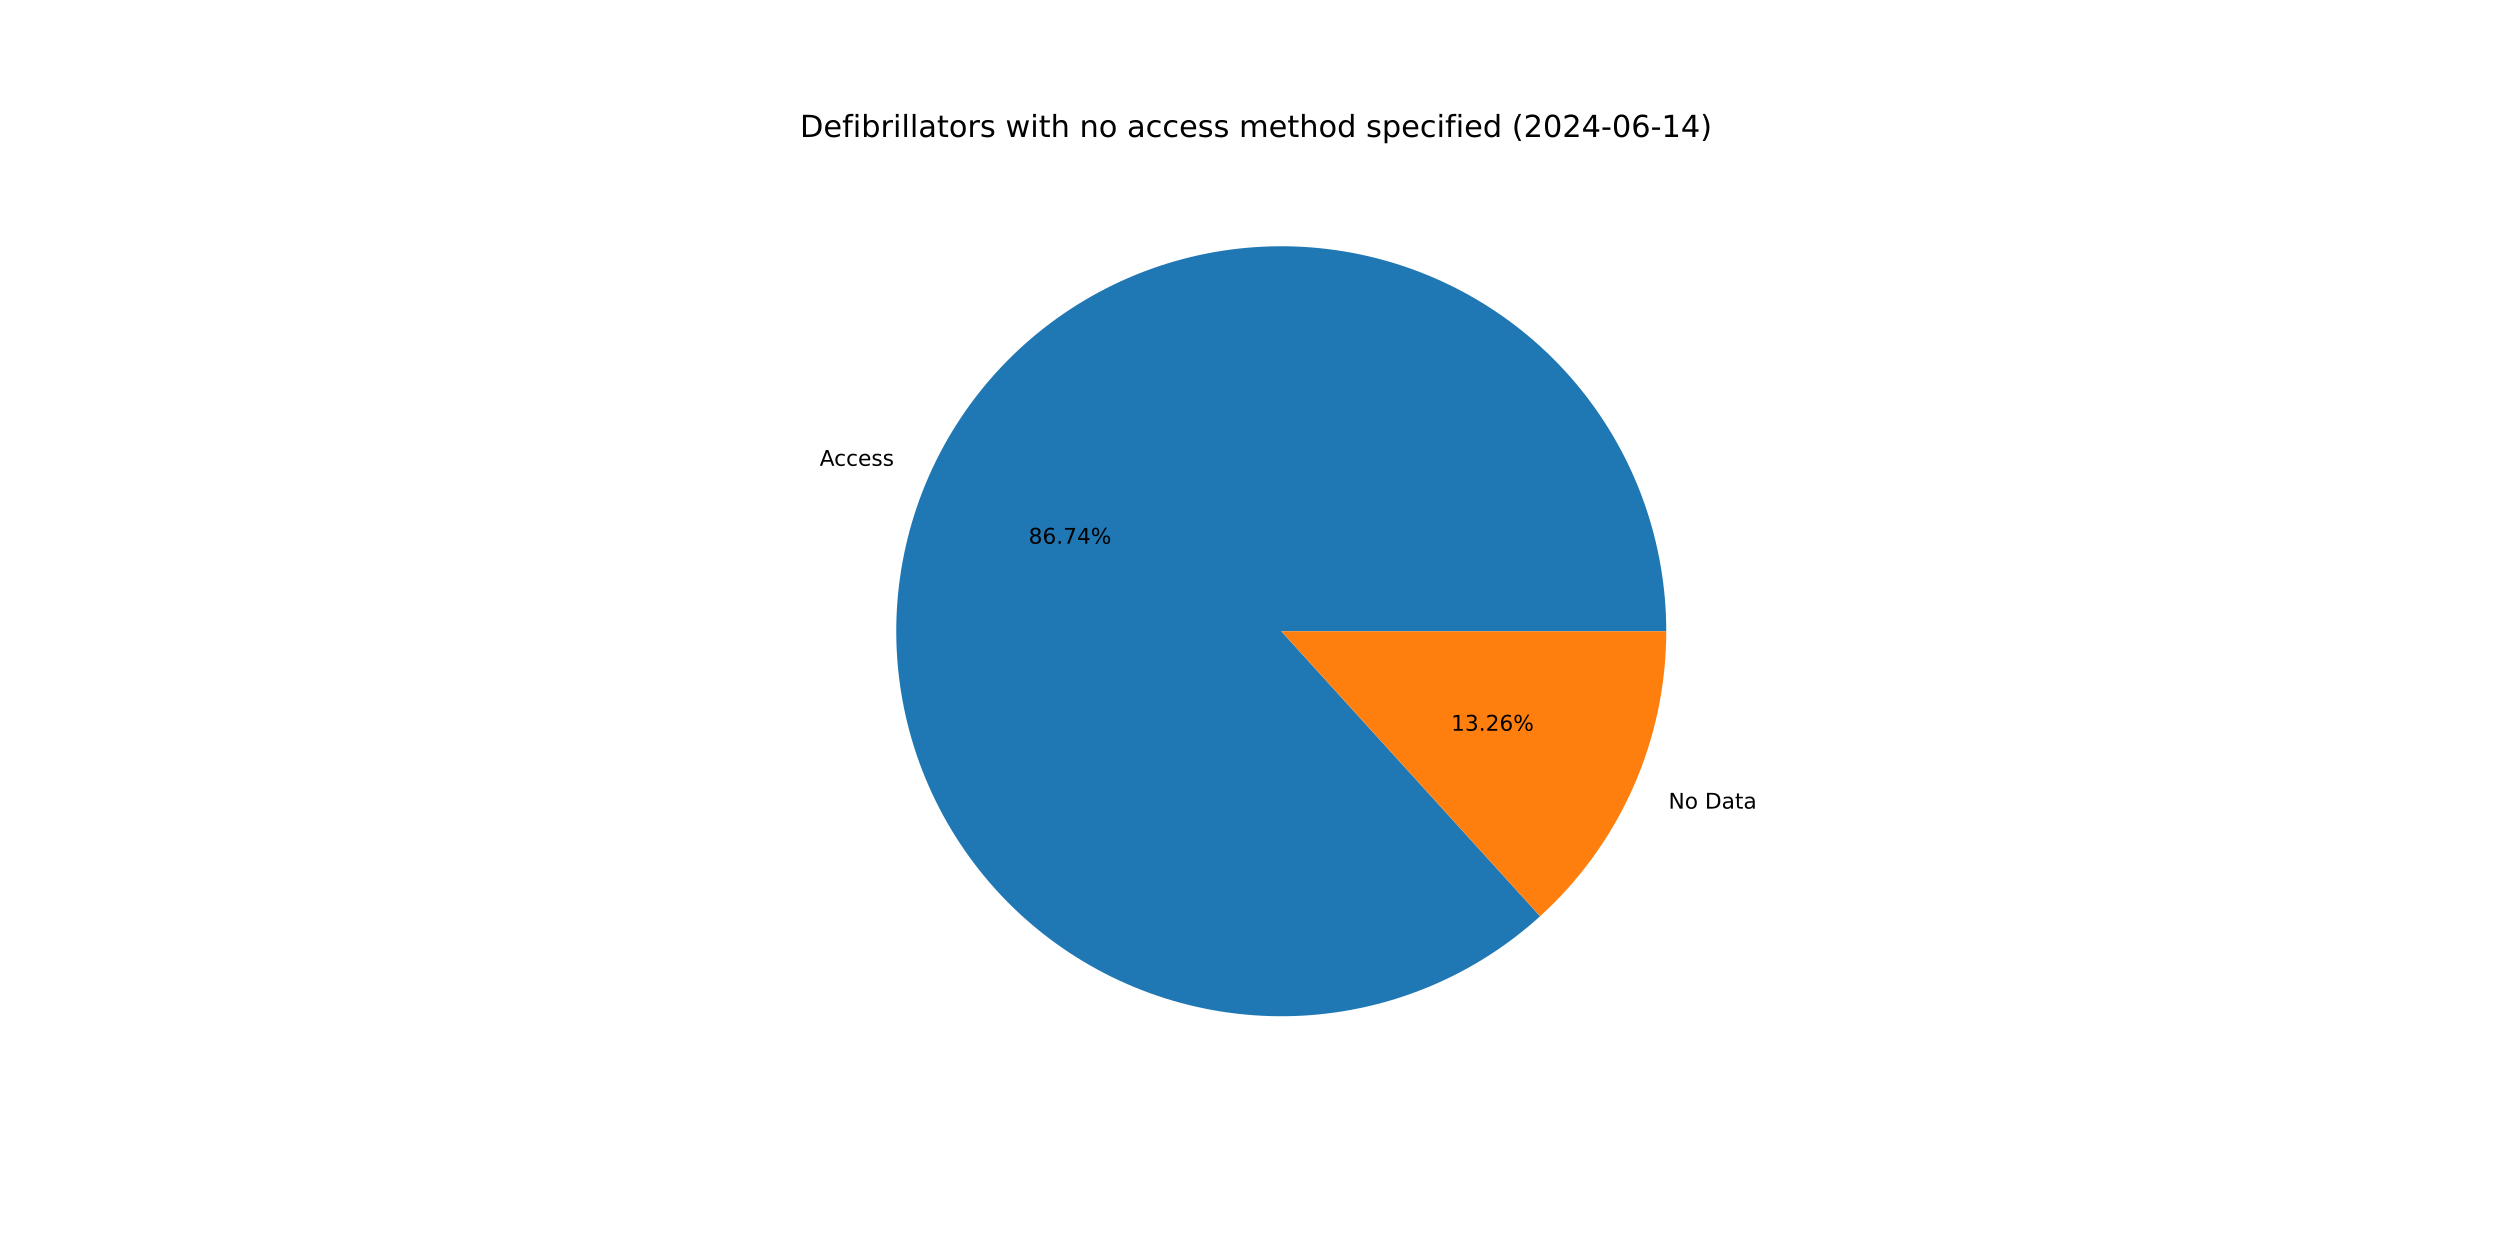
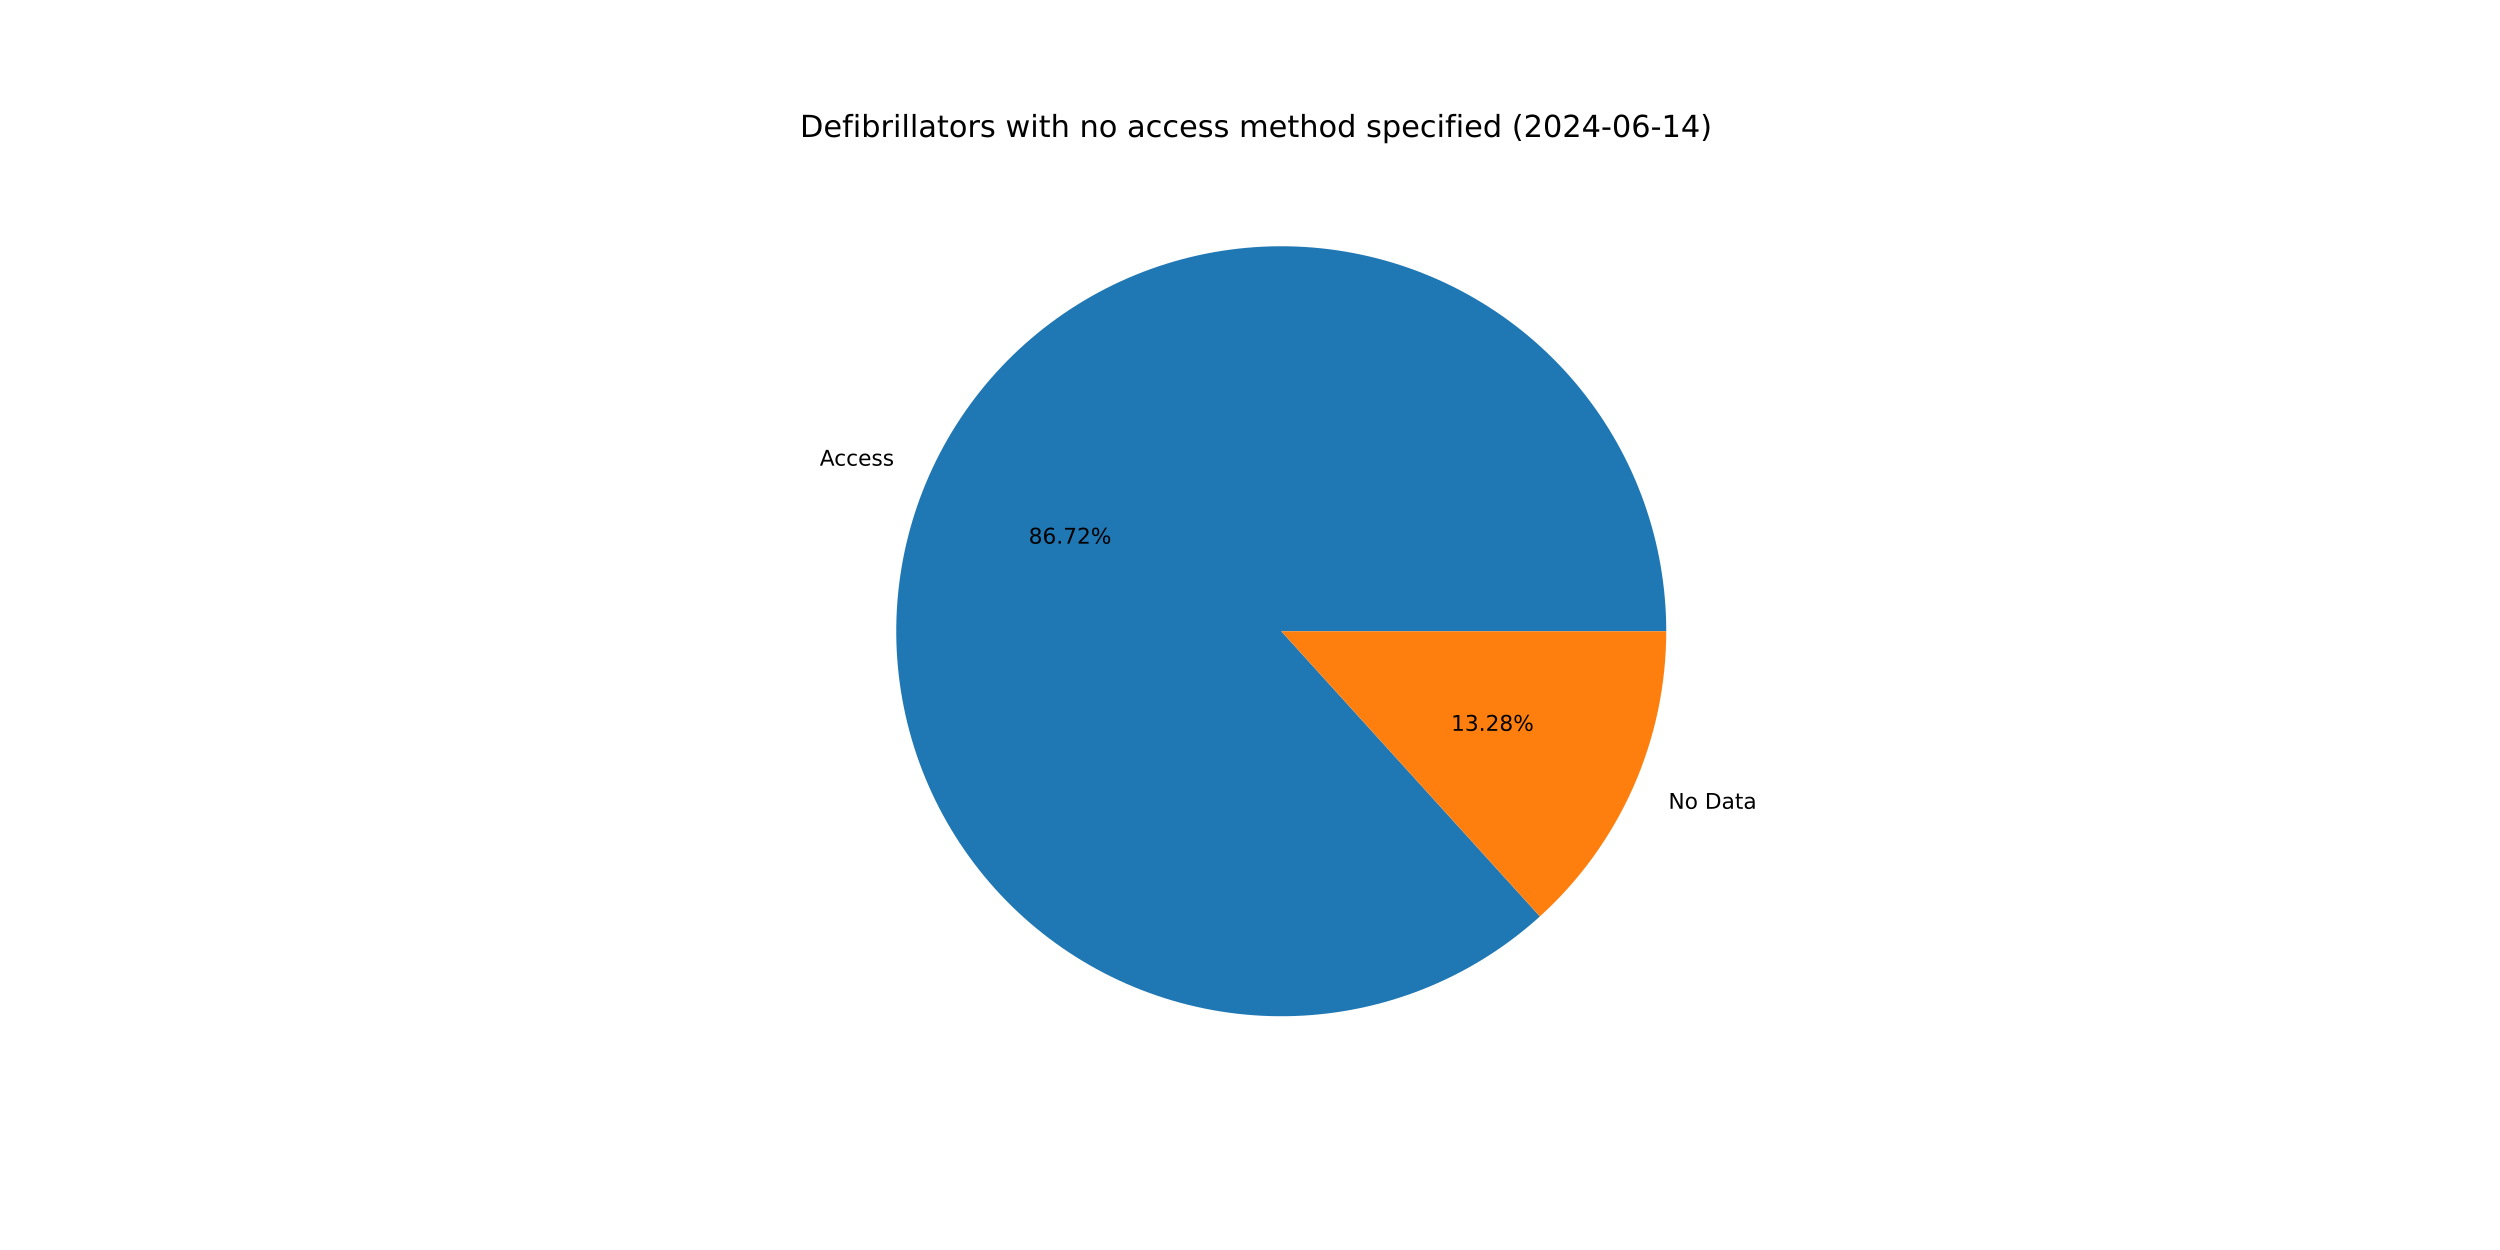
<svg xmlns="http://www.w3.org/2000/svg" xmlns:xlink="http://www.w3.org/1999/xlink" width="1152pt" height="576pt" viewBox="0 0 1152 576" version="1.1">
  <defs>
    <style type="text/css">*{stroke-linejoin: round; stroke-linecap: butt}</style>
  </defs>
  <g id="figure_1">
    <g id="patch_1">
      <path d="M 0 576  L 1152 576  L 1152 0  L 0 0  z " style="fill: #ffffff" />
    </g>
    <g id="axes_1">
      <g id="patch_2">
-         <path d="M 767.808 290.88  C 767.808 270.689 764.361 250.646 757.616 231.615  C 750.871 212.584 740.927 194.844 728.212 179.159  C 715.497 163.475 700.197 150.076 682.973 139.54  C 665.749 129.004 646.852 121.486 627.098 117.309  C 607.344 113.133 587.021 112.359 567.007 115.021  C 546.992 117.683 527.578 123.743 509.603 132.939  C 491.628 142.134 475.354 154.331 461.483 169.003  C 447.612 183.675 436.347 200.608 428.175 219.071  C 420.002 237.534 415.041 257.257 413.506 277.39  C 411.97 297.522 413.883 317.769 419.161 337.258  C 424.44 356.747 433.006 375.192 444.492 391.798  C 455.977 408.404 470.214 422.927 486.587 434.742  C 502.96 446.557 521.23 455.491 540.609 461.158  C 559.989 466.824 580.194 469.141 600.353 468.009  C 620.512 466.876 640.33 462.31 658.953 454.508  C 677.575 446.706 694.73 435.782 709.676 422.207  L 590.4 290.88  z " style="fill: #1f77b4" />
+         <path d="M 767.808 290.88  C 767.808 270.692 764.362 250.651 757.619 231.623  C 750.876 212.594 740.934 194.856 728.222 179.172  C 715.511 163.489 700.215 150.09 682.995 139.553  C 665.775 129.016 646.882 121.496 627.131 117.316  C 607.381 113.136 587.061 112.358 567.048 115.016  C 547.036 117.673 527.623 123.727 509.648 132.916  C 491.673 142.105 475.397 154.295 461.523 168.961  C 447.649 183.626 436.38 200.552 428.202 219.01  C 420.023 237.467 415.055 257.185 413.511 277.314  C 411.968 297.443 413.871 317.688 419.139 337.177  C 424.408 356.665 432.964 375.112 444.439 391.722  C 455.914 408.331 470.141 422.861 486.505 434.683  C 502.869 446.506 521.131 455.449 540.505 461.127  C 559.878 466.805 580.079 469.134 600.235 468.015  C 620.392 466.896 640.211 462.344 658.837 454.557  C 677.462 446.769 694.622 435.859 709.577 422.297  L 590.4 290.88  z " style="fill: #1f77b4" />
      </g>
      <g id="patch_3">
-         <path d="M 709.676 422.207  C 727.984 405.579 742.615 385.305 752.625 362.689  C 762.636 340.073 767.808 315.612 767.808 290.88  L 590.4 290.88  z " style="fill: #ff7f0e" />
+         <path d="M 709.577 422.297  C 727.914 405.668 742.57 385.383 752.598 362.75  C 762.627 340.118 767.808 315.635 767.808 290.88  L 590.4 290.88  z " style="fill: #ff7f0e" />
      </g>
      <g id="matplotlib.axis_1" />
      <g id="matplotlib.axis_2" />
      <g id="text_1">
-         <g transform="translate(377.7177 214.6496) scale(0.1 -0.1)">
+         <g transform="translate(377.7476 214.582) scale(0.1 -0.1)">
          <defs>
            <path id="DejaVuSans-41" d="M 2188 4044  L 1331 1722  L 3047 1722  L 2188 4044  z M 1831 4666  L 2547 4666  L 4325 0  L 3669 0  L 3244 1197  L 1141 1197  L 716 0  L 50 0  L 1831 4666  z " transform="scale(0.015625)" />
            <path id="DejaVuSans-63" d="M 3122 3366  L 3122 2828  Q 2878 2963 2633 3030  Q 2388 3097 2138 3097  Q 1578 3097 1268 2742  Q 959 2388 959 1747  Q 959 1106 1268 751  Q 1578 397 2138 397  Q 2388 397 2633 464  Q 2878 531 3122 666  L 3122 134  Q 2881 22 2623 -34  Q 2366 -91 2075 -91  Q 1284 -91 818 406  Q 353 903 353 1747  Q 353 2603 823 3093  Q 1294 3584 2113 3584  Q 2378 3584 2631 3529  Q 2884 3475 3122 3366  z " transform="scale(0.015625)" />
            <path id="DejaVuSans-65" d="M 3597 1894  L 3597 1613  L 953 1613  Q 991 1019 1311 708  Q 1631 397 2203 397  Q 2534 397 2845 478  Q 3156 559 3463 722  L 3463 178  Q 3153 47 2828 -22  Q 2503 -91 2169 -91  Q 1331 -91 842 396  Q 353 884 353 1716  Q 353 2575 817 3079  Q 1281 3584 2069 3584  Q 2775 3584 3186 3129  Q 3597 2675 3597 1894  z M 3022 2063  Q 3016 2534 2758 2815  Q 2500 3097 2075 3097  Q 1594 3097 1305 2825  Q 1016 2553 972 2059  L 3022 2063  z " transform="scale(0.015625)" />
            <path id="DejaVuSans-73" d="M 2834 3397  L 2834 2853  Q 2591 2978 2328 3040  Q 2066 3103 1784 3103  Q 1356 3103 1142 2972  Q 928 2841 928 2578  Q 928 2378 1081 2264  Q 1234 2150 1697 2047  L 1894 2003  Q 2506 1872 2764 1633  Q 3022 1394 3022 966  Q 3022 478 2636 193  Q 2250 -91 1575 -91  Q 1294 -91 989 -36  Q 684 19 347 128  L 347 722  Q 666 556 975 473  Q 1284 391 1588 391  Q 1994 391 2212 530  Q 2431 669 2431 922  Q 2431 1156 2273 1281  Q 2116 1406 1581 1522  L 1381 1569  Q 847 1681 609 1914  Q 372 2147 372 2553  Q 372 3047 722 3315  Q 1072 3584 1716 3584  Q 2034 3584 2315 3537  Q 2597 3491 2834 3397  z " transform="scale(0.015625)" />
          </defs>
          <use xlink:href="#DejaVuSans-41" />
          <use xlink:href="#DejaVuSans-63" x="66.658" />
          <use xlink:href="#DejaVuSans-63" x="121.639" />
          <use xlink:href="#DejaVuSans-65" x="176.619" />
          <use xlink:href="#DejaVuSans-73" x="238.143" />
          <use xlink:href="#DejaVuSans-73" x="290.242" />
        </g>
      </g>
      <g id="text_2">
-         <g transform="translate(473.9999 250.554) scale(0.1 -0.1)">
+         <g transform="translate(474.0162 250.5172) scale(0.1 -0.1)">
          <defs>
            <path id="DejaVuSans-38" d="M 2034 2216  Q 1584 2216 1326 1975  Q 1069 1734 1069 1313  Q 1069 891 1326 650  Q 1584 409 2034 409  Q 2484 409 2743 651  Q 3003 894 3003 1313  Q 3003 1734 2745 1975  Q 2488 2216 2034 2216  z M 1403 2484  Q 997 2584 770 2862  Q 544 3141 544 3541  Q 544 4100 942 4425  Q 1341 4750 2034 4750  Q 2731 4750 3128 4425  Q 3525 4100 3525 3541  Q 3525 3141 3298 2862  Q 3072 2584 2669 2484  Q 3125 2378 3379 2068  Q 3634 1759 3634 1313  Q 3634 634 3220 271  Q 2806 -91 2034 -91  Q 1263 -91 848 271  Q 434 634 434 1313  Q 434 1759 690 2068  Q 947 2378 1403 2484  z M 1172 3481  Q 1172 3119 1398 2916  Q 1625 2713 2034 2713  Q 2441 2713 2670 2916  Q 2900 3119 2900 3481  Q 2900 3844 2670 4047  Q 2441 4250 2034 4250  Q 1625 4250 1398 4047  Q 1172 3844 1172 3481  z " transform="scale(0.015625)" />
            <path id="DejaVuSans-36" d="M 2113 2584  Q 1688 2584 1439 2293  Q 1191 2003 1191 1497  Q 1191 994 1439 701  Q 1688 409 2113 409  Q 2538 409 2786 701  Q 3034 994 3034 1497  Q 3034 2003 2786 2293  Q 2538 2584 2113 2584  z M 3366 4563  L 3366 3988  Q 3128 4100 2886 4159  Q 2644 4219 2406 4219  Q 1781 4219 1451 3797  Q 1122 3375 1075 2522  Q 1259 2794 1537 2939  Q 1816 3084 2150 3084  Q 2853 3084 3261 2657  Q 3669 2231 3669 1497  Q 3669 778 3244 343  Q 2819 -91 2113 -91  Q 1303 -91 875 529  Q 447 1150 447 2328  Q 447 3434 972 4092  Q 1497 4750 2381 4750  Q 2619 4750 2861 4703  Q 3103 4656 3366 4563  z " transform="scale(0.015625)" />
            <path id="DejaVuSans-2e" d="M 684 794  L 1344 794  L 1344 0  L 684 0  L 684 794  z " transform="scale(0.015625)" />
            <path id="DejaVuSans-37" d="M 525 4666  L 3525 4666  L 3525 4397  L 1831 0  L 1172 0  L 2766 4134  L 525 4134  L 525 4666  z " transform="scale(0.015625)" />
-             <path id="DejaVuSans-34" d="M 2419 4116  L 825 1625  L 2419 1625  L 2419 4116  z M 2253 4666  L 3047 4666  L 3047 1625  L 3713 1625  L 3713 1100  L 3047 1100  L 3047 0  L 2419 0  L 2419 1100  L 313 1100  L 313 1709  L 2253 4666  z " transform="scale(0.015625)" />
+             <path id="DejaVuSans-32" d="M 1228 531  L 3431 531  L 3431 0  L 469 0  L 469 531  Q 828 903 1448 1529  Q 2069 2156 2228 2338  Q 2531 2678 2651 2914  Q 2772 3150 2772 3378  Q 2772 3750 2511 3984  Q 2250 4219 1831 4219  Q 1534 4219 1204 4116  Q 875 4013 500 3803  L 500 4441  Q 881 4594 1212 4672  Q 1544 4750 1819 4750  Q 2544 4750 2975 4387  Q 3406 4025 3406 3419  Q 3406 3131 3298 2873  Q 3191 2616 2906 2266  Q 2828 2175 2409 1742  Q 1991 1309 1228 531  z " transform="scale(0.015625)" />
            <path id="DejaVuSans-25" d="M 4653 2053  Q 4381 2053 4226 1822  Q 4072 1591 4072 1178  Q 4072 772 4226 539  Q 4381 306 4653 306  Q 4919 306 5073 539  Q 5228 772 5228 1178  Q 5228 1588 5073 1820  Q 4919 2053 4653 2053  z M 4653 2450  Q 5147 2450 5437 2106  Q 5728 1763 5728 1178  Q 5728 594 5436 251  Q 5144 -91 4653 -91  Q 4153 -91 3862 251  Q 3572 594 3572 1178  Q 3572 1766 3864 2108  Q 4156 2450 4653 2450  z M 1428 4353  Q 1159 4353 1004 4120  Q 850 3888 850 3481  Q 850 3069 1003 2837  Q 1156 2606 1428 2606  Q 1700 2606 1854 2837  Q 2009 3069 2009 3481  Q 2009 3884 1853 4118  Q 1697 4353 1428 4353  z M 4250 4750  L 4750 4750  L 1831 -91  L 1331 -91  L 4250 4750  z M 1428 4750  Q 1922 4750 2215 4408  Q 2509 4066 2509 3481  Q 2509 2891 2217 2550  Q 1925 2209 1428 2209  Q 931 2209 642 2551  Q 353 2894 353 3481  Q 353 4063 643 4406  Q 934 4750 1428 4750  z " transform="scale(0.015625)" />
          </defs>
          <use xlink:href="#DejaVuSans-38" />
          <use xlink:href="#DejaVuSans-36" x="63.623" />
          <use xlink:href="#DejaVuSans-2e" x="127.246" />
          <use xlink:href="#DejaVuSans-37" x="159.033" />
-           <use xlink:href="#DejaVuSans-34" x="222.656" />
+           <use xlink:href="#DejaVuSans-32" x="222.656" />
          <use xlink:href="#DejaVuSans-25" x="286.279" />
        </g>
      </g>
      <g id="text_3">
-         <g transform="translate(768.8479 372.6292) scale(0.1 -0.1)">
+         <g transform="translate(768.818 372.6968) scale(0.1 -0.1)">
          <defs>
            <path id="DejaVuSans-4e" d="M 628 4666  L 1478 4666  L 3547 763  L 3547 4666  L 4159 4666  L 4159 0  L 3309 0  L 1241 3903  L 1241 0  L 628 0  L 628 4666  z " transform="scale(0.015625)" />
            <path id="DejaVuSans-6f" d="M 1959 3097  Q 1497 3097 1228 2736  Q 959 2375 959 1747  Q 959 1119 1226 758  Q 1494 397 1959 397  Q 2419 397 2687 759  Q 2956 1122 2956 1747  Q 2956 2369 2687 2733  Q 2419 3097 1959 3097  z M 1959 3584  Q 2709 3584 3137 3096  Q 3566 2609 3566 1747  Q 3566 888 3137 398  Q 2709 -91 1959 -91  Q 1206 -91 779 398  Q 353 888 353 1747  Q 353 2609 779 3096  Q 1206 3584 1959 3584  z " transform="scale(0.015625)" />
            <path id="DejaVuSans-20" transform="scale(0.015625)" />
            <path id="DejaVuSans-44" d="M 1259 4147  L 1259 519  L 2022 519  Q 2988 519 3436 956  Q 3884 1394 3884 2338  Q 3884 3275 3436 3711  Q 2988 4147 2022 4147  L 1259 4147  z M 628 4666  L 1925 4666  Q 3281 4666 3915 4102  Q 4550 3538 4550 2338  Q 4550 1131 3912 565  Q 3275 0 1925 0  L 628 0  L 628 4666  z " transform="scale(0.015625)" />
            <path id="DejaVuSans-61" d="M 2194 1759  Q 1497 1759 1228 1600  Q 959 1441 959 1056  Q 959 750 1161 570  Q 1363 391 1709 391  Q 2188 391 2477 730  Q 2766 1069 2766 1631  L 2766 1759  L 2194 1759  z M 3341 1997  L 3341 0  L 2766 0  L 2766 531  Q 2569 213 2275 61  Q 1981 -91 1556 -91  Q 1019 -91 701 211  Q 384 513 384 1019  Q 384 1609 779 1909  Q 1175 2209 1959 2209  L 2766 2209  L 2766 2266  Q 2766 2663 2505 2880  Q 2244 3097 1772 3097  Q 1472 3097 1187 3025  Q 903 2953 641 2809  L 641 3341  Q 956 3463 1253 3523  Q 1550 3584 1831 3584  Q 2591 3584 2966 3190  Q 3341 2797 3341 1997  z " transform="scale(0.015625)" />
            <path id="DejaVuSans-74" d="M 1172 4494  L 1172 3500  L 2356 3500  L 2356 3053  L 1172 3053  L 1172 1153  Q 1172 725 1289 603  Q 1406 481 1766 481  L 2356 481  L 2356 0  L 1766 0  Q 1100 0 847 248  Q 594 497 594 1153  L 594 3053  L 172 3053  L 172 3500  L 594 3500  L 594 4494  L 1172 4494  z " transform="scale(0.015625)" />
          </defs>
          <use xlink:href="#DejaVuSans-4e" />
          <use xlink:href="#DejaVuSans-6f" x="74.805" />
          <use xlink:href="#DejaVuSans-20" x="135.986" />
          <use xlink:href="#DejaVuSans-44" x="167.773" />
          <use xlink:href="#DejaVuSans-61" x="244.775" />
          <use xlink:href="#DejaVuSans-74" x="306.055" />
          <use xlink:href="#DejaVuSans-61" x="345.264" />
        </g>
      </g>
      <g id="text_4">
-         <g transform="translate(668.6704 336.7247) scale(0.1 -0.1)">
+         <g transform="translate(668.6541 336.7616) scale(0.1 -0.1)">
          <defs>
            <path id="DejaVuSans-31" d="M 794 531  L 1825 531  L 1825 4091  L 703 3866  L 703 4441  L 1819 4666  L 2450 4666  L 2450 531  L 3481 531  L 3481 0  L 794 0  L 794 531  z " transform="scale(0.015625)" />
            <path id="DejaVuSans-33" d="M 2597 2516  Q 3050 2419 3304 2112  Q 3559 1806 3559 1356  Q 3559 666 3084 287  Q 2609 -91 1734 -91  Q 1441 -91 1130 -33  Q 819 25 488 141  L 488 750  Q 750 597 1062 519  Q 1375 441 1716 441  Q 2309 441 2620 675  Q 2931 909 2931 1356  Q 2931 1769 2642 2001  Q 2353 2234 1838 2234  L 1294 2234  L 1294 2753  L 1863 2753  Q 2328 2753 2575 2939  Q 2822 3125 2822 3475  Q 2822 3834 2567 4026  Q 2313 4219 1838 4219  Q 1578 4219 1281 4162  Q 984 4106 628 3988  L 628 4550  Q 988 4650 1302 4700  Q 1616 4750 1894 4750  Q 2613 4750 3031 4423  Q 3450 4097 3450 3541  Q 3450 3153 3228 2886  Q 3006 2619 2597 2516  z " transform="scale(0.015625)" />
-             <path id="DejaVuSans-32" d="M 1228 531  L 3431 531  L 3431 0  L 469 0  L 469 531  Q 828 903 1448 1529  Q 2069 2156 2228 2338  Q 2531 2678 2651 2914  Q 2772 3150 2772 3378  Q 2772 3750 2511 3984  Q 2250 4219 1831 4219  Q 1534 4219 1204 4116  Q 875 4013 500 3803  L 500 4441  Q 881 4594 1212 4672  Q 1544 4750 1819 4750  Q 2544 4750 2975 4387  Q 3406 4025 3406 3419  Q 3406 3131 3298 2873  Q 3191 2616 2906 2266  Q 2828 2175 2409 1742  Q 1991 1309 1228 531  z " transform="scale(0.015625)" />
          </defs>
          <use xlink:href="#DejaVuSans-31" />
          <use xlink:href="#DejaVuSans-33" x="63.623" />
          <use xlink:href="#DejaVuSans-2e" x="127.246" />
          <use xlink:href="#DejaVuSans-32" x="159.033" />
-           <use xlink:href="#DejaVuSans-36" x="222.656" />
+           <use xlink:href="#DejaVuSans-38" x="222.656" />
          <use xlink:href="#DejaVuSans-25" x="286.279" />
        </g>
      </g>
      <g id="text_5">
        <g transform="translate(368.64 63.12) scale(0.14 -0.14)">
          <defs>
            <path id="DejaVuSans-66" d="M 2375 4863  L 2375 4384  L 1825 4384  Q 1516 4384 1395 4259  Q 1275 4134 1275 3809  L 1275 3500  L 2222 3500  L 2222 3053  L 1275 3053  L 1275 0  L 697 0  L 697 3053  L 147 3053  L 147 3500  L 697 3500  L 697 3744  Q 697 4328 969 4595  Q 1241 4863 1831 4863  L 2375 4863  z " transform="scale(0.015625)" />
            <path id="DejaVuSans-69" d="M 603 3500  L 1178 3500  L 1178 0  L 603 0  L 603 3500  z M 603 4863  L 1178 4863  L 1178 4134  L 603 4134  L 603 4863  z " transform="scale(0.015625)" />
            <path id="DejaVuSans-62" d="M 3116 1747  Q 3116 2381 2855 2742  Q 2594 3103 2138 3103  Q 1681 3103 1420 2742  Q 1159 2381 1159 1747  Q 1159 1113 1420 752  Q 1681 391 2138 391  Q 2594 391 2855 752  Q 3116 1113 3116 1747  z M 1159 2969  Q 1341 3281 1617 3432  Q 1894 3584 2278 3584  Q 2916 3584 3314 3078  Q 3713 2572 3713 1747  Q 3713 922 3314 415  Q 2916 -91 2278 -91  Q 1894 -91 1617 61  Q 1341 213 1159 525  L 1159 0  L 581 0  L 581 4863  L 1159 4863  L 1159 2969  z " transform="scale(0.015625)" />
            <path id="DejaVuSans-72" d="M 2631 2963  Q 2534 3019 2420 3045  Q 2306 3072 2169 3072  Q 1681 3072 1420 2755  Q 1159 2438 1159 1844  L 1159 0  L 581 0  L 581 3500  L 1159 3500  L 1159 2956  Q 1341 3275 1631 3429  Q 1922 3584 2338 3584  Q 2397 3584 2469 3576  Q 2541 3569 2628 3553  L 2631 2963  z " transform="scale(0.015625)" />
            <path id="DejaVuSans-6c" d="M 603 4863  L 1178 4863  L 1178 0  L 603 0  L 603 4863  z " transform="scale(0.015625)" />
            <path id="DejaVuSans-77" d="M 269 3500  L 844 3500  L 1563 769  L 2278 3500  L 2956 3500  L 3675 769  L 4391 3500  L 4966 3500  L 4050 0  L 3372 0  L 2619 2869  L 1863 0  L 1184 0  L 269 3500  z " transform="scale(0.015625)" />
            <path id="DejaVuSans-68" d="M 3513 2113  L 3513 0  L 2938 0  L 2938 2094  Q 2938 2591 2744 2837  Q 2550 3084 2163 3084  Q 1697 3084 1428 2787  Q 1159 2491 1159 1978  L 1159 0  L 581 0  L 581 4863  L 1159 4863  L 1159 2956  Q 1366 3272 1645 3428  Q 1925 3584 2291 3584  Q 2894 3584 3203 3211  Q 3513 2838 3513 2113  z " transform="scale(0.015625)" />
            <path id="DejaVuSans-6e" d="M 3513 2113  L 3513 0  L 2938 0  L 2938 2094  Q 2938 2591 2744 2837  Q 2550 3084 2163 3084  Q 1697 3084 1428 2787  Q 1159 2491 1159 1978  L 1159 0  L 581 0  L 581 3500  L 1159 3500  L 1159 2956  Q 1366 3272 1645 3428  Q 1925 3584 2291 3584  Q 2894 3584 3203 3211  Q 3513 2838 3513 2113  z " transform="scale(0.015625)" />
            <path id="DejaVuSans-6d" d="M 3328 2828  Q 3544 3216 3844 3400  Q 4144 3584 4550 3584  Q 5097 3584 5394 3201  Q 5691 2819 5691 2113  L 5691 0  L 5113 0  L 5113 2094  Q 5113 2597 4934 2840  Q 4756 3084 4391 3084  Q 3944 3084 3684 2787  Q 3425 2491 3425 1978  L 3425 0  L 2847 0  L 2847 2094  Q 2847 2600 2669 2842  Q 2491 3084 2119 3084  Q 1678 3084 1418 2786  Q 1159 2488 1159 1978  L 1159 0  L 581 0  L 581 3500  L 1159 3500  L 1159 2956  Q 1356 3278 1631 3431  Q 1906 3584 2284 3584  Q 2666 3584 2933 3390  Q 3200 3197 3328 2828  z " transform="scale(0.015625)" />
            <path id="DejaVuSans-64" d="M 2906 2969  L 2906 4863  L 3481 4863  L 3481 0  L 2906 0  L 2906 525  Q 2725 213 2448 61  Q 2172 -91 1784 -91  Q 1150 -91 751 415  Q 353 922 353 1747  Q 353 2572 751 3078  Q 1150 3584 1784 3584  Q 2172 3584 2448 3432  Q 2725 3281 2906 2969  z M 947 1747  Q 947 1113 1208 752  Q 1469 391 1925 391  Q 2381 391 2643 752  Q 2906 1113 2906 1747  Q 2906 2381 2643 2742  Q 2381 3103 1925 3103  Q 1469 3103 1208 2742  Q 947 2381 947 1747  z " transform="scale(0.015625)" />
            <path id="DejaVuSans-70" d="M 1159 525  L 1159 -1331  L 581 -1331  L 581 3500  L 1159 3500  L 1159 2969  Q 1341 3281 1617 3432  Q 1894 3584 2278 3584  Q 2916 3584 3314 3078  Q 3713 2572 3713 1747  Q 3713 922 3314 415  Q 2916 -91 2278 -91  Q 1894 -91 1617 61  Q 1341 213 1159 525  z M 3116 1747  Q 3116 2381 2855 2742  Q 2594 3103 2138 3103  Q 1681 3103 1420 2742  Q 1159 2381 1159 1747  Q 1159 1113 1420 752  Q 1681 391 2138 391  Q 2594 391 2855 752  Q 3116 1113 3116 1747  z " transform="scale(0.015625)" />
            <path id="DejaVuSans-28" d="M 1984 4856  Q 1566 4138 1362 3434  Q 1159 2731 1159 2009  Q 1159 1288 1364 580  Q 1569 -128 1984 -844  L 1484 -844  Q 1016 -109 783 600  Q 550 1309 550 2009  Q 550 2706 781 3412  Q 1013 4119 1484 4856  L 1984 4856  z " transform="scale(0.015625)" />
            <path id="DejaVuSans-30" d="M 2034 4250  Q 1547 4250 1301 3770  Q 1056 3291 1056 2328  Q 1056 1369 1301 889  Q 1547 409 2034 409  Q 2525 409 2770 889  Q 3016 1369 3016 2328  Q 3016 3291 2770 3770  Q 2525 4250 2034 4250  z M 2034 4750  Q 2819 4750 3233 4129  Q 3647 3509 3647 2328  Q 3647 1150 3233 529  Q 2819 -91 2034 -91  Q 1250 -91 836 529  Q 422 1150 422 2328  Q 422 3509 836 4129  Q 1250 4750 2034 4750  z " transform="scale(0.015625)" />
+             <path id="DejaVuSans-34" d="M 2419 4116  L 825 1625  L 2419 1625  L 2419 4116  z M 2253 4666  L 3047 4666  L 3047 1625  L 3713 1625  L 3713 1100  L 3047 1100  L 3047 0  L 2419 0  L 2419 1100  L 313 1100  L 313 1709  L 2253 4666  z " transform="scale(0.015625)" />
            <path id="DejaVuSans-2d" d="M 313 2009  L 1997 2009  L 1997 1497  L 313 1497  L 313 2009  z " transform="scale(0.015625)" />
            <path id="DejaVuSans-29" d="M 513 4856  L 1013 4856  Q 1481 4119 1714 3412  Q 1947 2706 1947 2009  Q 1947 1309 1714 600  Q 1481 -109 1013 -844  L 513 -844  Q 928 -128 1133 580  Q 1338 1288 1338 2009  Q 1338 2731 1133 3434  Q 928 4138 513 4856  z " transform="scale(0.015625)" />
          </defs>
          <use xlink:href="#DejaVuSans-44" />
          <use xlink:href="#DejaVuSans-65" x="77.002" />
          <use xlink:href="#DejaVuSans-66" x="138.525" />
          <use xlink:href="#DejaVuSans-69" x="173.73" />
          <use xlink:href="#DejaVuSans-62" x="201.514" />
          <use xlink:href="#DejaVuSans-72" x="264.99" />
          <use xlink:href="#DejaVuSans-69" x="306.104" />
          <use xlink:href="#DejaVuSans-6c" x="333.887" />
          <use xlink:href="#DejaVuSans-6c" x="361.67" />
          <use xlink:href="#DejaVuSans-61" x="389.453" />
          <use xlink:href="#DejaVuSans-74" x="450.732" />
          <use xlink:href="#DejaVuSans-6f" x="489.941" />
          <use xlink:href="#DejaVuSans-72" x="551.123" />
          <use xlink:href="#DejaVuSans-73" x="592.236" />
          <use xlink:href="#DejaVuSans-20" x="644.336" />
          <use xlink:href="#DejaVuSans-77" x="676.123" />
          <use xlink:href="#DejaVuSans-69" x="757.91" />
          <use xlink:href="#DejaVuSans-74" x="785.693" />
          <use xlink:href="#DejaVuSans-68" x="824.902" />
          <use xlink:href="#DejaVuSans-20" x="888.281" />
          <use xlink:href="#DejaVuSans-6e" x="920.068" />
          <use xlink:href="#DejaVuSans-6f" x="983.447" />
          <use xlink:href="#DejaVuSans-20" x="1044.629" />
          <use xlink:href="#DejaVuSans-61" x="1076.416" />
          <use xlink:href="#DejaVuSans-63" x="1137.695" />
          <use xlink:href="#DejaVuSans-63" x="1192.676" />
          <use xlink:href="#DejaVuSans-65" x="1247.656" />
          <use xlink:href="#DejaVuSans-73" x="1309.18" />
          <use xlink:href="#DejaVuSans-73" x="1361.279" />
          <use xlink:href="#DejaVuSans-20" x="1413.379" />
          <use xlink:href="#DejaVuSans-6d" x="1445.166" />
          <use xlink:href="#DejaVuSans-65" x="1542.578" />
          <use xlink:href="#DejaVuSans-74" x="1604.102" />
          <use xlink:href="#DejaVuSans-68" x="1643.311" />
          <use xlink:href="#DejaVuSans-6f" x="1706.689" />
          <use xlink:href="#DejaVuSans-64" x="1767.871" />
          <use xlink:href="#DejaVuSans-20" x="1831.348" />
          <use xlink:href="#DejaVuSans-73" x="1863.135" />
          <use xlink:href="#DejaVuSans-70" x="1915.234" />
          <use xlink:href="#DejaVuSans-65" x="1978.711" />
          <use xlink:href="#DejaVuSans-63" x="2040.234" />
          <use xlink:href="#DejaVuSans-69" x="2095.215" />
          <use xlink:href="#DejaVuSans-66" x="2122.998" />
          <use xlink:href="#DejaVuSans-69" x="2158.203" />
          <use xlink:href="#DejaVuSans-65" x="2185.986" />
          <use xlink:href="#DejaVuSans-64" x="2247.51" />
          <use xlink:href="#DejaVuSans-20" x="2310.986" />
          <use xlink:href="#DejaVuSans-28" x="2342.773" />
          <use xlink:href="#DejaVuSans-32" x="2381.787" />
          <use xlink:href="#DejaVuSans-30" x="2445.41" />
          <use xlink:href="#DejaVuSans-32" x="2509.033" />
          <use xlink:href="#DejaVuSans-34" x="2572.656" />
          <use xlink:href="#DejaVuSans-2d" x="2636.279" />
          <use xlink:href="#DejaVuSans-30" x="2672.363" />
          <use xlink:href="#DejaVuSans-36" x="2735.986" />
          <use xlink:href="#DejaVuSans-2d" x="2799.609" />
          <use xlink:href="#DejaVuSans-31" x="2835.693" />
          <use xlink:href="#DejaVuSans-34" x="2899.316" />
          <use xlink:href="#DejaVuSans-29" x="2962.939" />
        </g>
      </g>
    </g>
  </g>
</svg>
